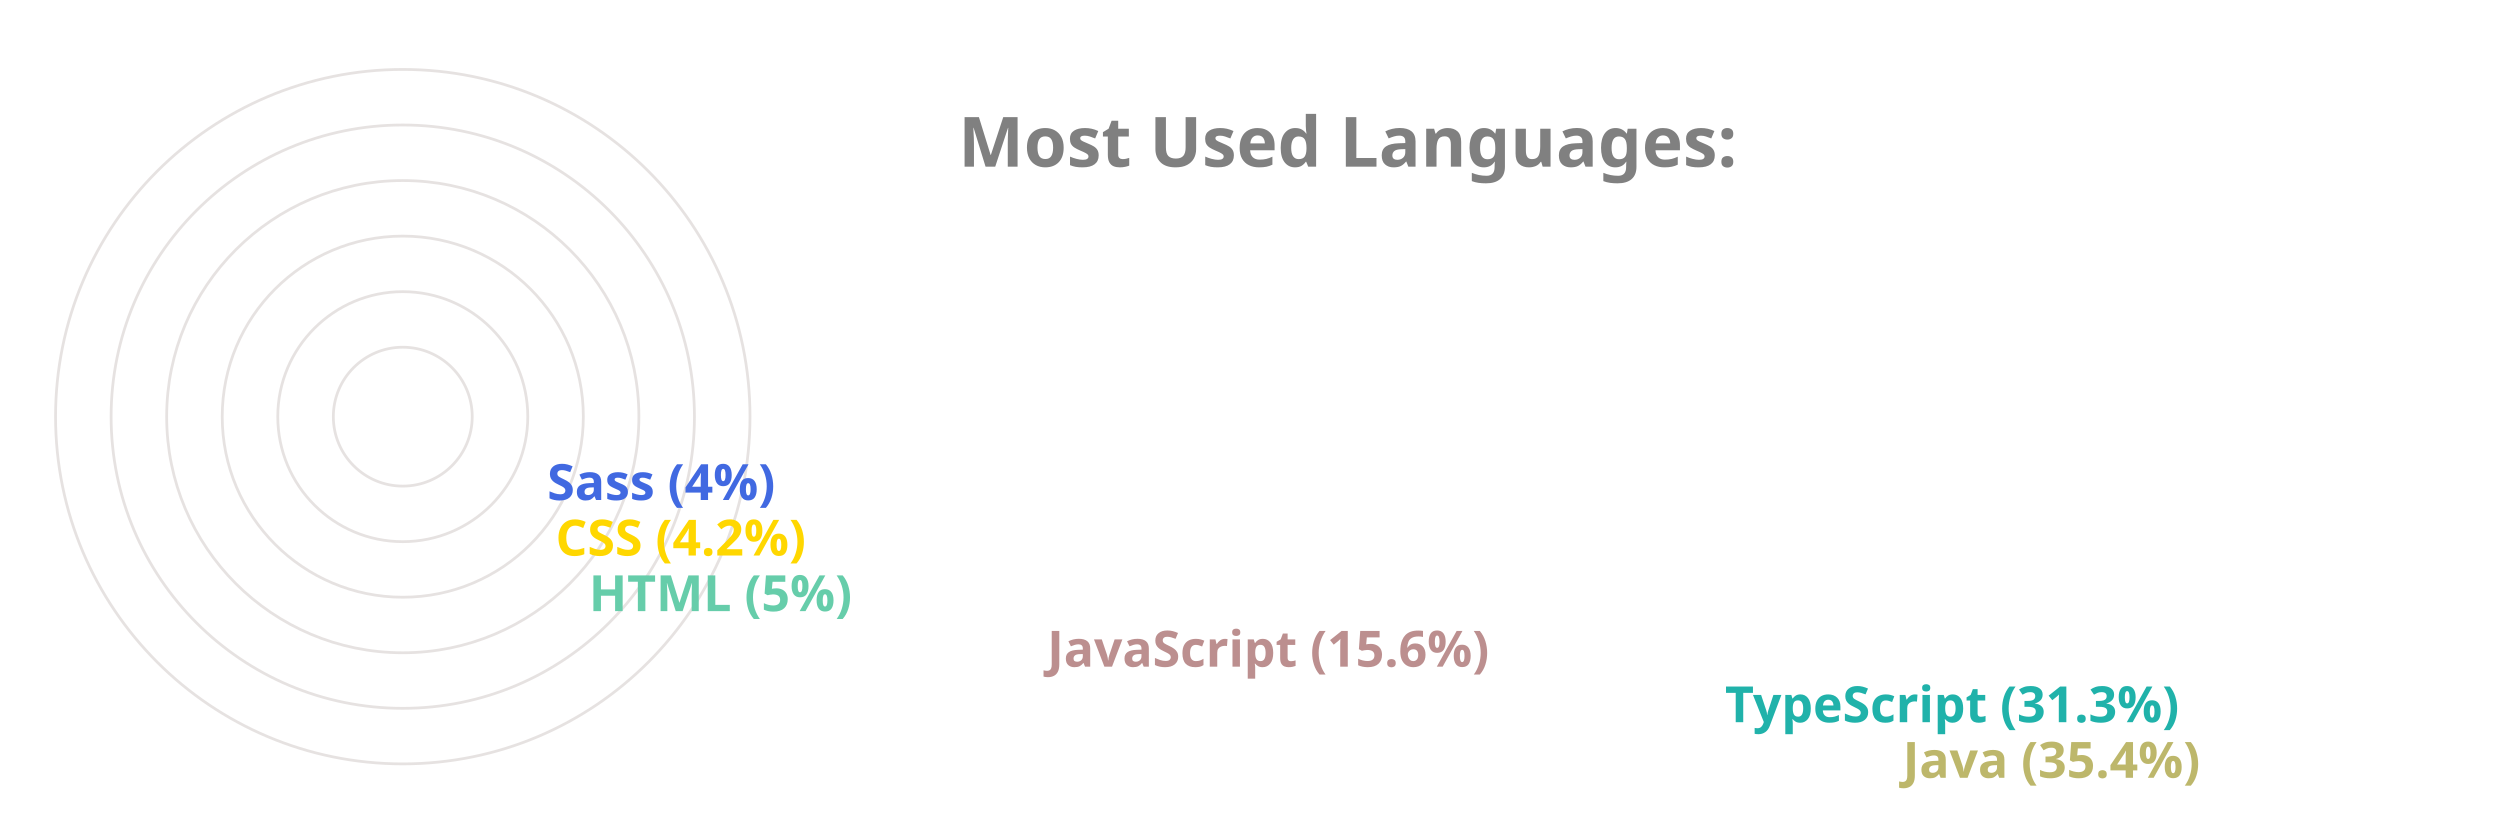
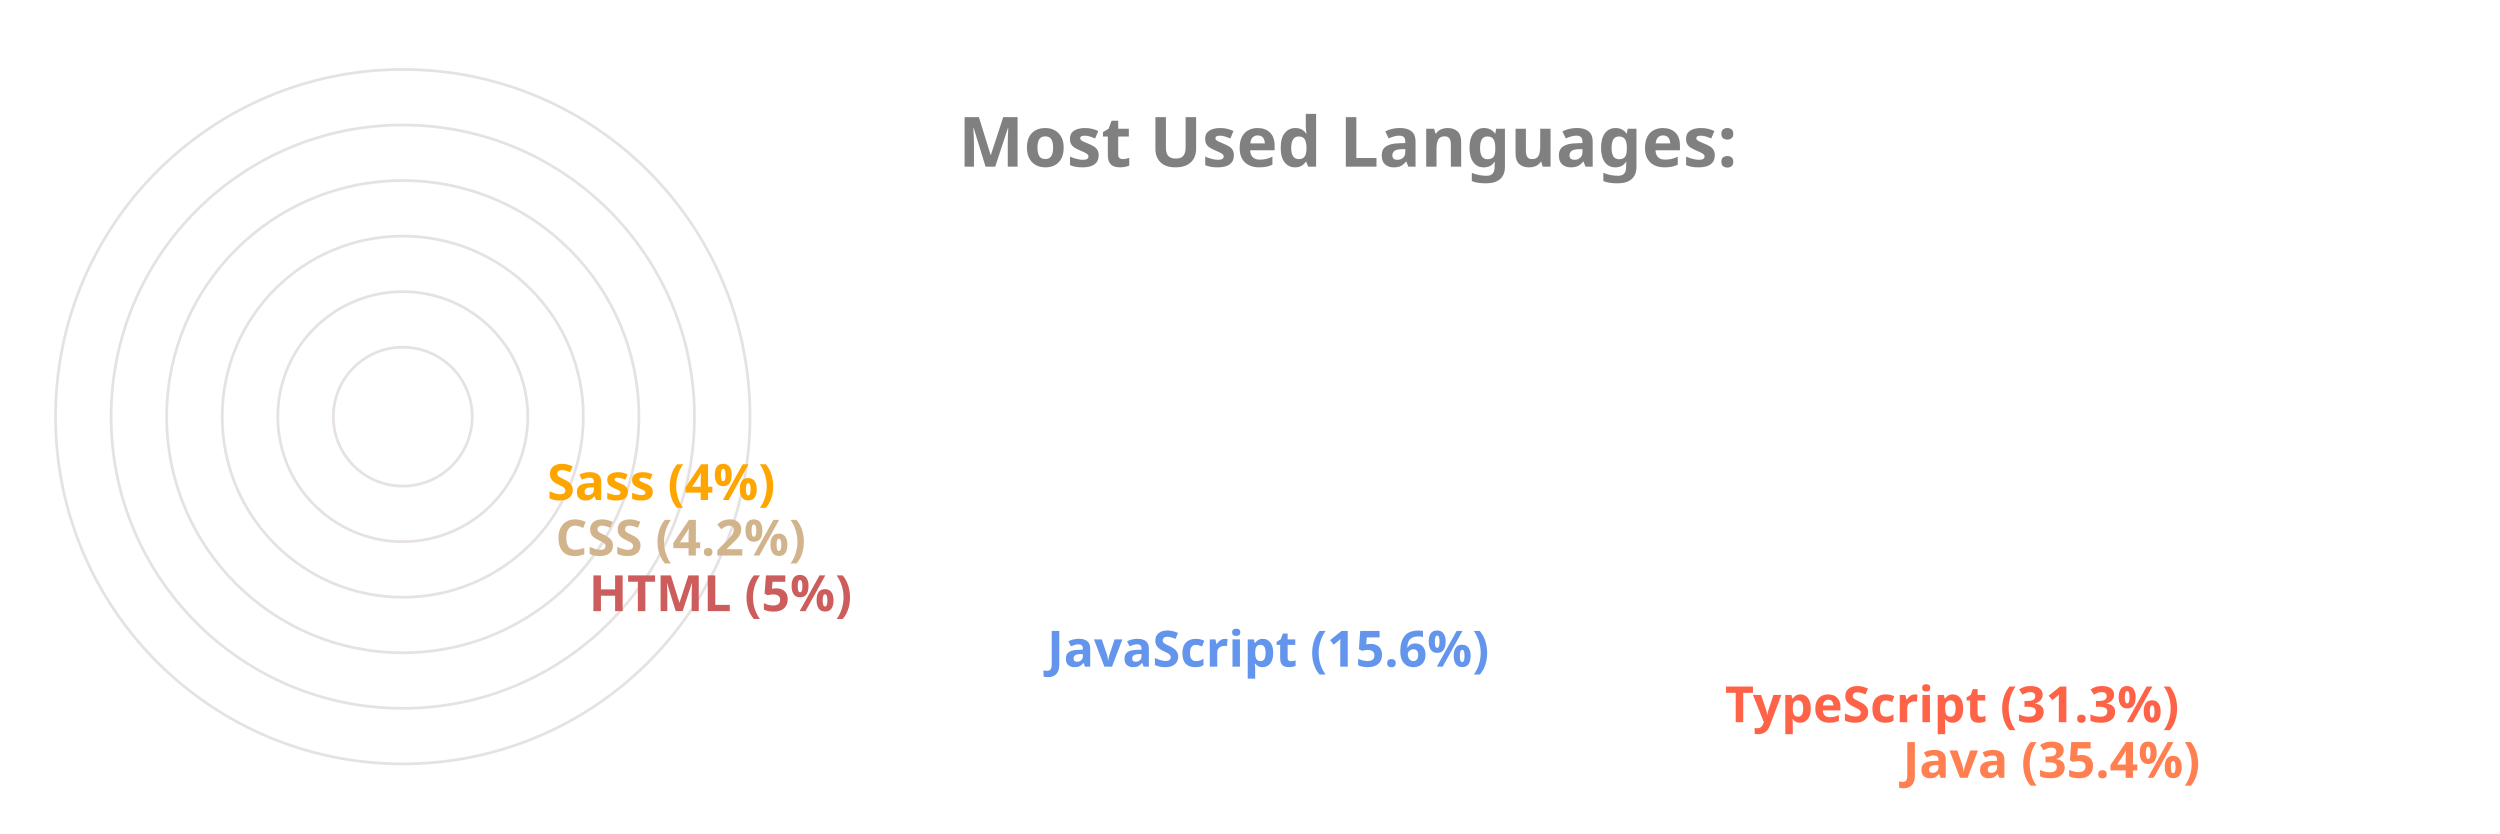
<svg xmlns="http://www.w3.org/2000/svg" viewBox="0 0 650 300" height="200px" width="600px">
  <style>
		.label {
			font: bold 25px sans-serif;
			color: #404040;
			-webkit-text-stroke: 1px white;
	  	}
		.name {
			font: bold 18px sans-serif;
			color: #404040;
	  	}

		.line {
			stroke-dasharray: 1000;
			stroke-dashoffset: 1000;
			animation: dash 3.5s ease-in-out forwards;	
			animation-iteration-count: infinite;
			animation-direction: alternate-reverse;
		}

		.path {
			stroke-dasharray: 1000;
			stroke-dashoffset: 1000;
			animation: dash 3.5s ease-in-out forwards;	
			animation-iteration-count: infinite;
			animation-direction: alternate-reverse;
		}
		  
		@keyframes dash {
			to {
				stroke-dashoffset: 0;
			}
		}

	</style>
  <g stroke="#E6E2E1" fill="none" stroke-width="1">
    <circle cx="20" cy="150" r="125" />
    <circle cx="20" cy="150" r="105" />
    <circle cx="20" cy="150" r="85" />
    <circle cx="20" cy="150" r="65" />
    <circle cx="20" cy="150" r="45" />
    <circle cx="20" cy="150" r="25" />
  </g>
  <g fill="none" stroke-width="20" class="line">
-     <line x2="550" y2="275" x1="20" y1="275" stroke="DarkKhaki" />
-     <line x2="486" y2="255" x1="20" y1="255" stroke="LightSeaGreen" />
-     <line x2="242" y2="235" x1="20" y1="235" stroke="RosyBrown" />
-     <line x2="77" y2="215" x1="20" y1="215" stroke="MediumAquaMarine" />
-     <line x2="65" y2="195" x1="20" y1="195" stroke="Gold" />
-     <line x2="62" y2="175" x1="20" y1="175" stroke="RoyalBlue" />
+     <line x2="550" y2="275" x1="20" y1="275" stroke="Coral" />
+     <line x2="486" y2="255" x1="20" y1="255" stroke="Tomato" />
+     <line x2="242" y2="235" x1="20" y1="235" stroke="CornflowerBlue" />
+     <line x2="77" y2="215" x1="20" y1="215" stroke="IndianRed" />
+     <line x2="65" y2="195" x1="20" y1="195" stroke="Tan" />
+     <line x2="62" y2="175" x1="20" y1="175" stroke="Orange" />
  </g>
  <g fill="none" stroke-width="20" stroke-linecap="round" class="path">
-     <path d="M 20 275 A 125 125 45 0 1 -82 78" stroke="DarkKhaki" />
-     <path d="M 20 255 A 105 105 45 0 1 -70 95" stroke="LightSeaGreen" />
-     <path d="M 20 235 A 85 85 45 0 1 -61 126" stroke="RosyBrown" />
-     <path d="M 20 215 A 65 65 45 0 1 -44 144" stroke="MediumAquaMarine" />
-     <path d="M 20 195 A 45 45 45 0 1 -24 146" stroke="Gold" />
-     <path d="M 20 175 A 25 25 45 0 1 -4 148" stroke="RoyalBlue" />
+     <path d="M 20 275 A 125 125 45 0 1 -82 78" stroke="Coral" />
+     <path d="M 20 255 A 105 105 45 0 1 -70 95" stroke="Tomato" />
+     <path d="M 20 235 A 85 85 45 0 1 -61 126" stroke="CornflowerBlue" />
+     <path d="M 20 215 A 65 65 45 0 1 -44 144" stroke="IndianRed" />
+     <path d="M 20 195 A 45 45 45 0 1 -24 146" stroke="Tan" />
+     <path d="M 20 175 A 25 25 45 0 1 -4 148" stroke="Orange" />
  </g>
  <g class="name">
-     <text x="560" y="280" fill="DarkKhaki">Java (35.4%)</text>
-     <text x="496" y="260" fill="LightSeaGreen">TypeScript (31.3%)</text>
-     <text x="252" y="240" fill="RosyBrown">JavaScript (15.6%)</text>
-     <text x="87" y="220" fill="MediumAquaMarine">HTML (5%)</text>
-     <text x="75" y="200" fill="Gold">CSS (4.2%)</text>
-     <text x="72" y="180" fill="RoyalBlue">Sass (4%)</text>
+     <text x="560" y="280" fill="Coral">Java (35.4%)</text>
+     <text x="496" y="260" fill="Tomato">TypeScript (31.3%)</text>
+     <text x="252" y="240" fill="CornflowerBlue">JavaScript (15.6%)</text>
+     <text x="87" y="220" fill="IndianRed">HTML (5%)</text>
+     <text x="75" y="200" fill="Tan">CSS (4.2%)</text>
+     <text x="72" y="180" fill="Orange">Sass (4%)</text>
  </g>
  <g class="label">
    <text x="220" y="60" fill="grey">Most Used Languages:</text>
  </g>
</svg>
